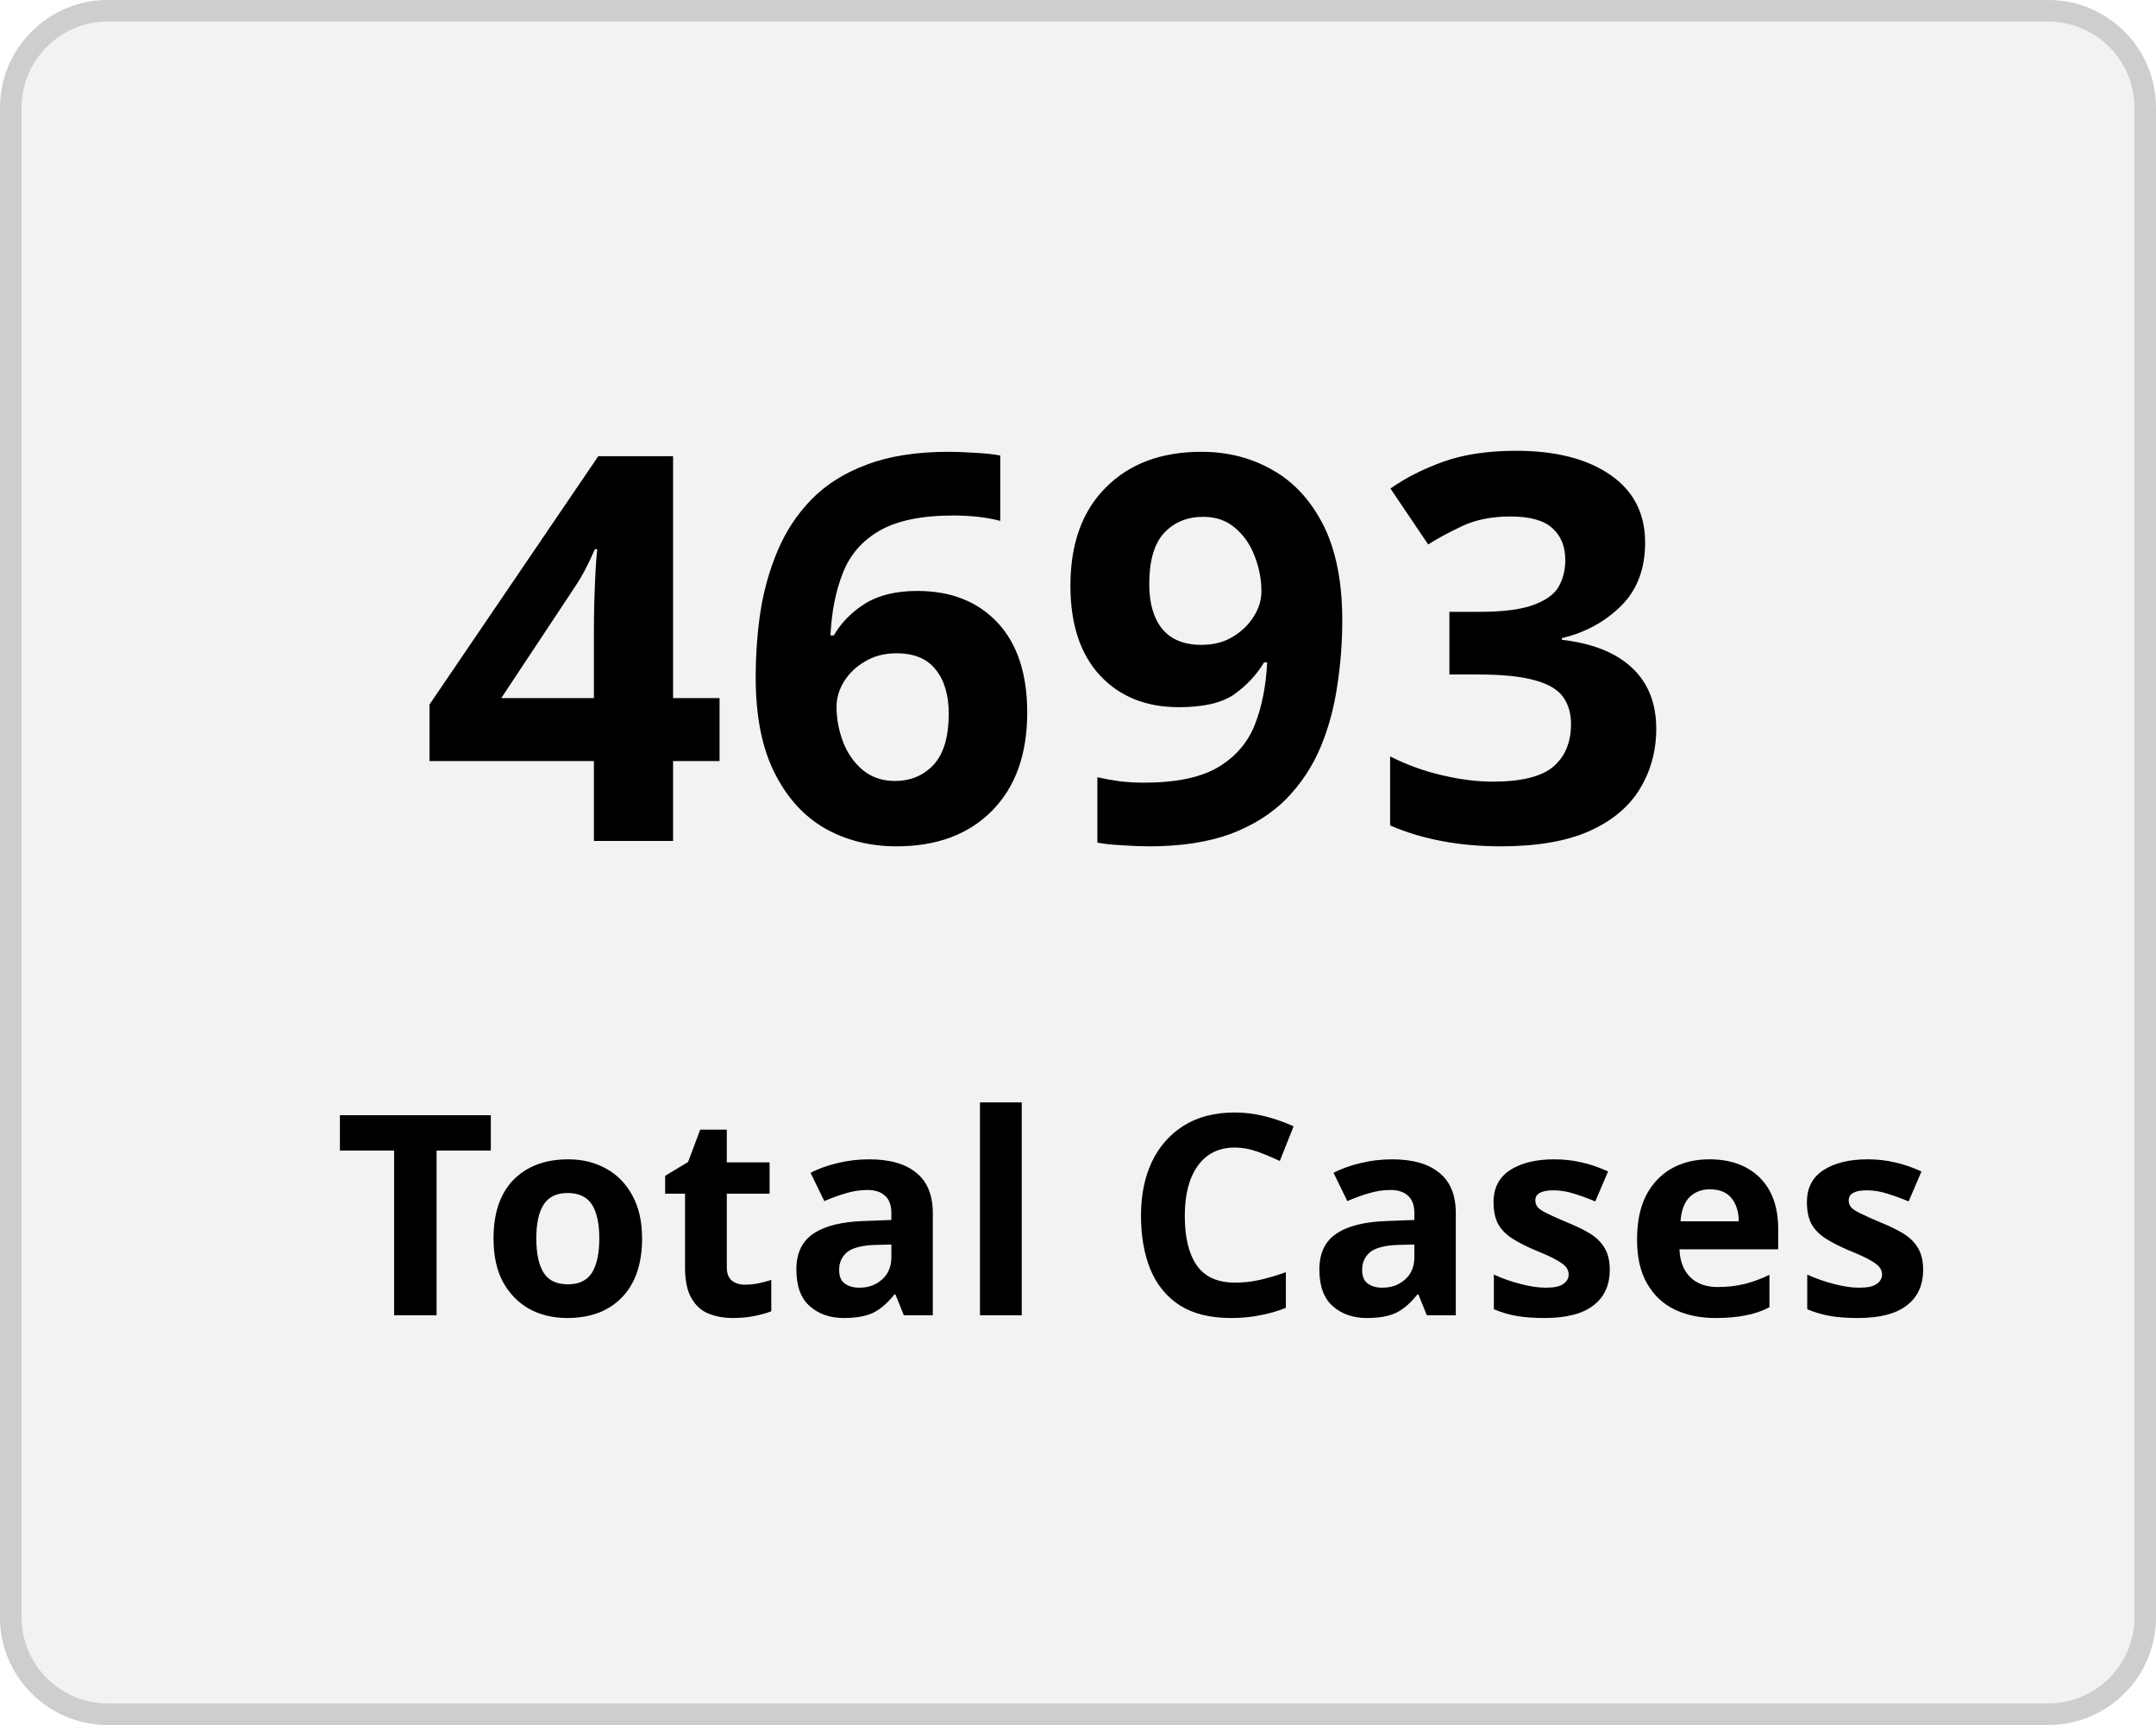
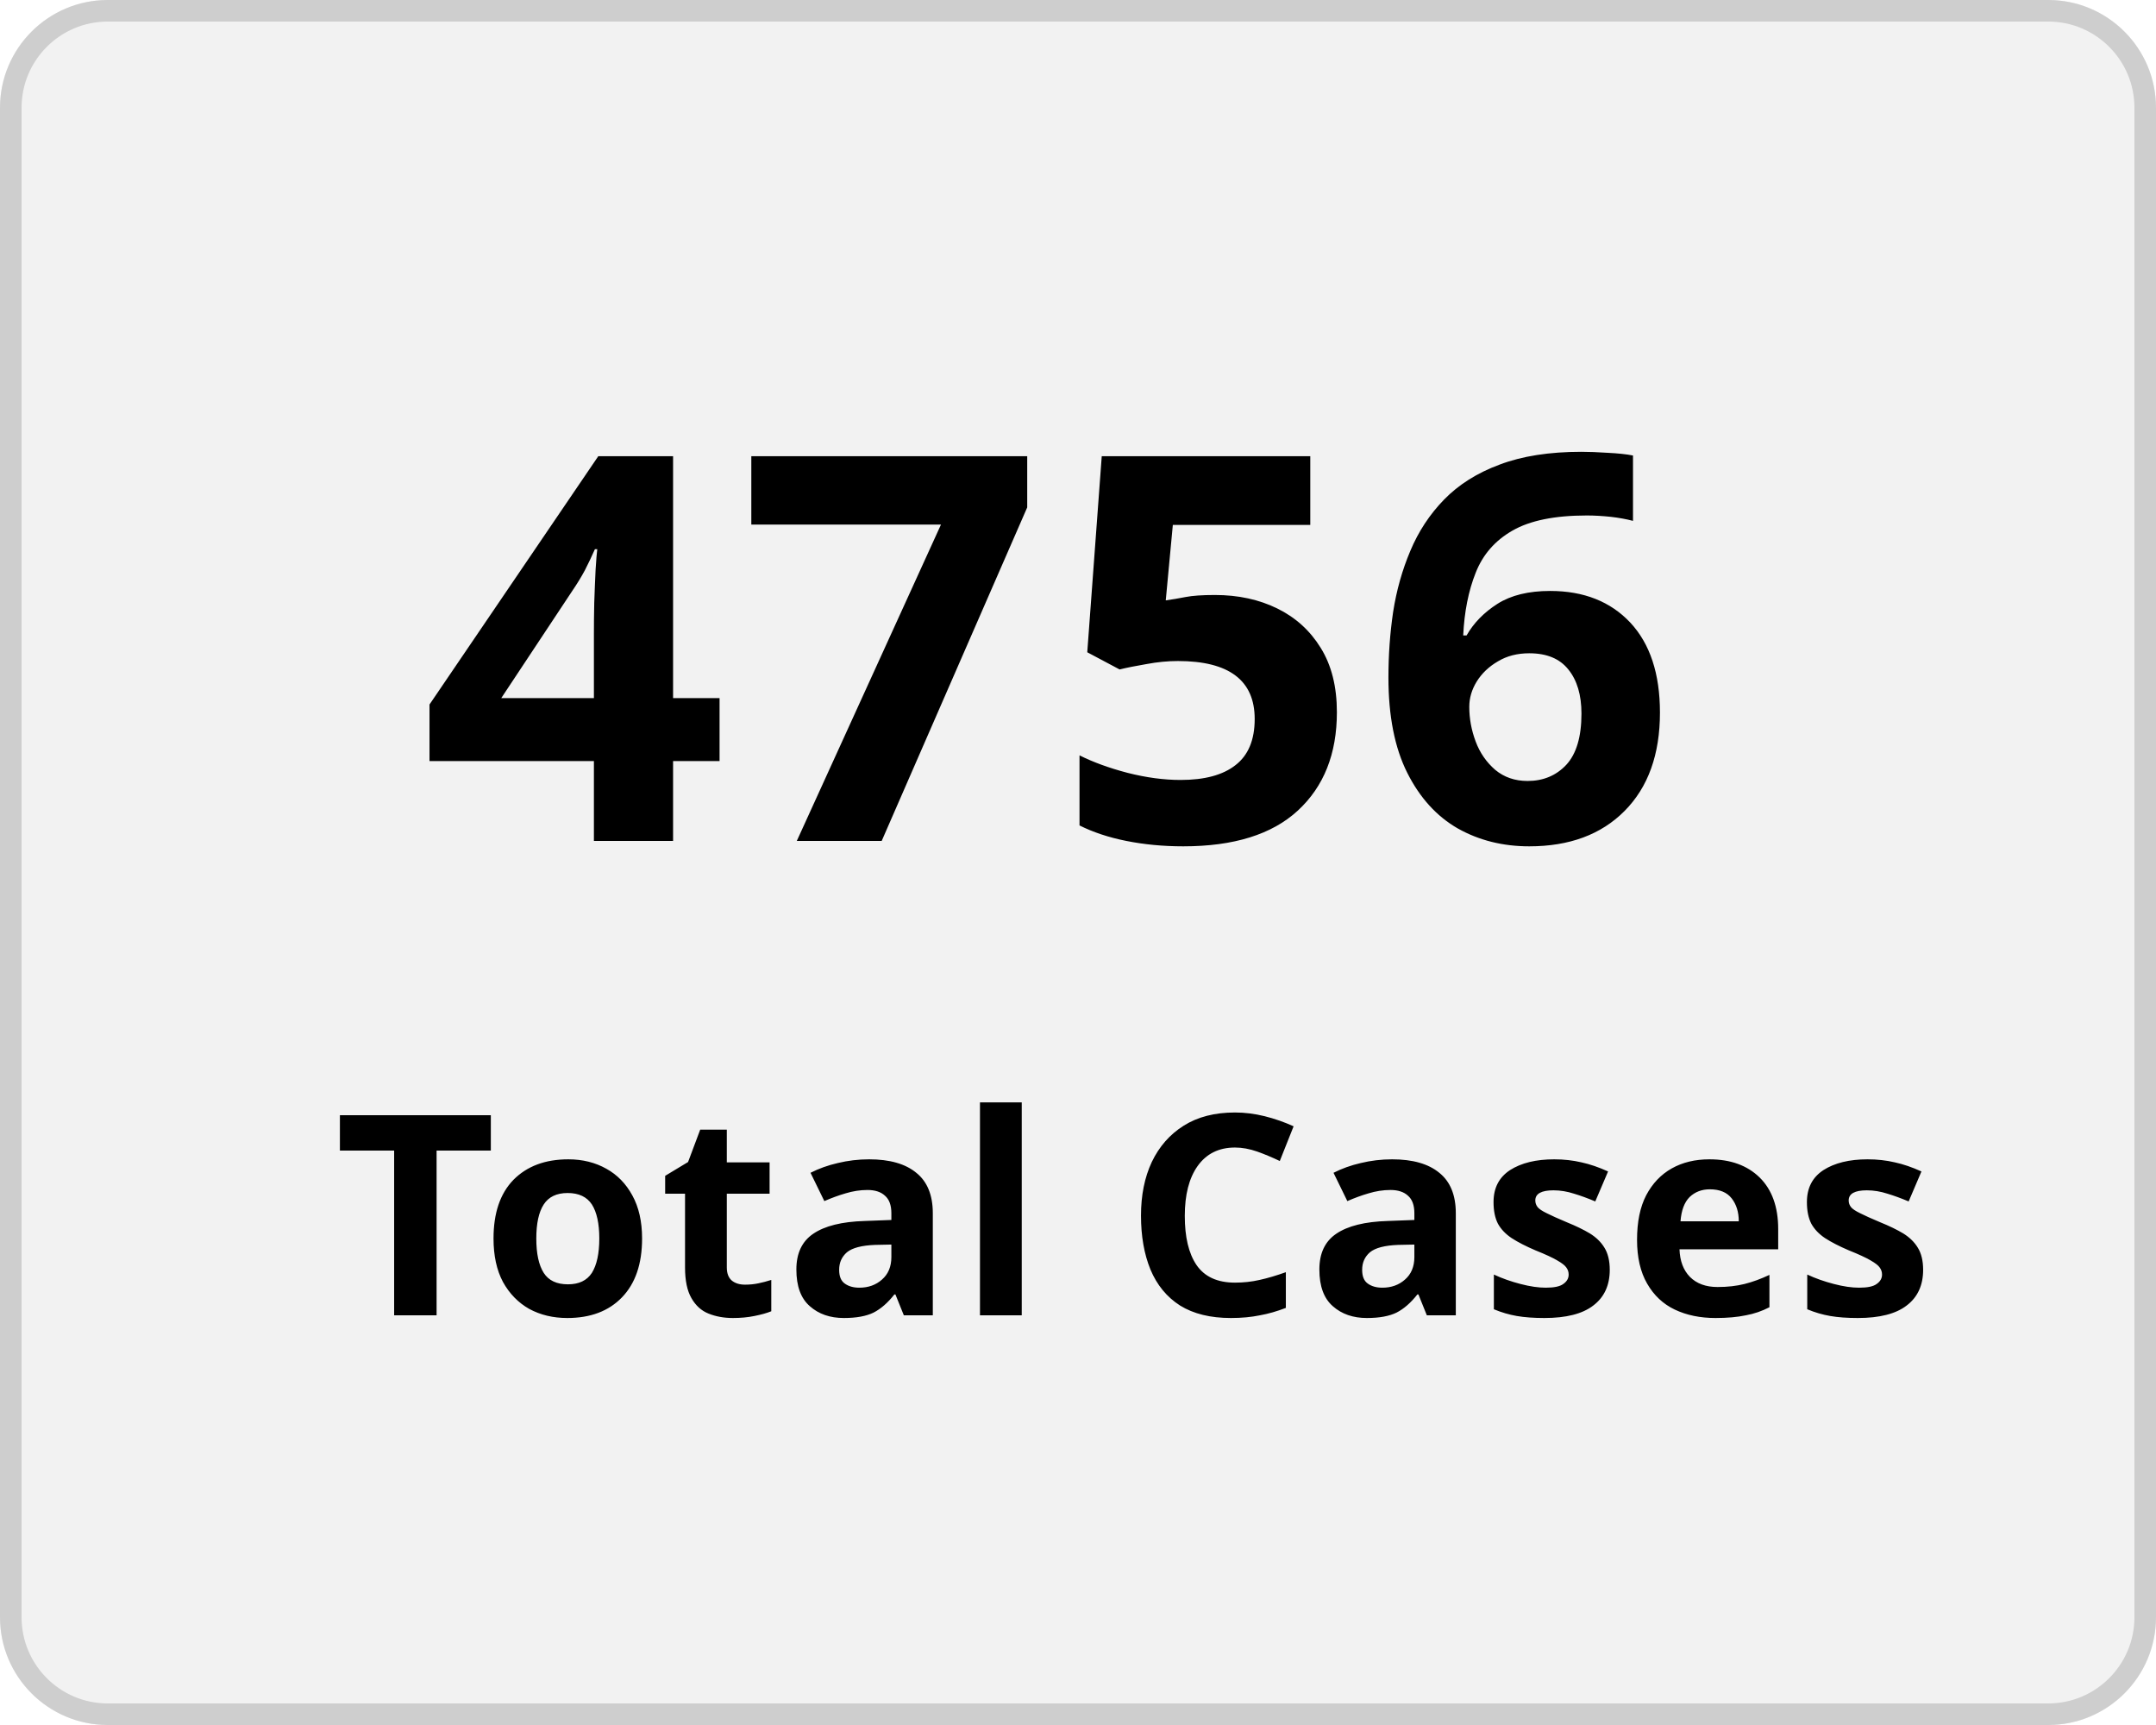
<svg xmlns="http://www.w3.org/2000/svg" width="100" height="80" viewBox="0 0 100 80">
  <g transform="translate(-149 -136)">
    <g transform="translate(149 136)" fill="#f2f2f2" stroke="#cecece" stroke-width="1">
      <rect width="100" height="80" rx="5" stroke="none" />
      <rect x="0.5" y="0.5" width="99" height="79" rx="4.5" fill="none" />
    </g>
    <g transform="translate(-2.5 5)">
      <text transform="translate(171 170)" font-size="25" font-family="Nunito-SemiBold, Nunito" font-weight="600" letter-spacing="0.015em">
-         <tspan x="0" y="0">4693</tspan>
+         <tspan x="0" y="0">4756</tspan>
      </text>
      <text transform="translate(167 192)" font-size="13" font-family="Nunito-SemiBold, Nunito" font-weight="600" letter-spacing="0.015em">
        <tspan x="0" y="0">Total Cases</tspan>
      </text>
    </g>
  </g>
</svg>
